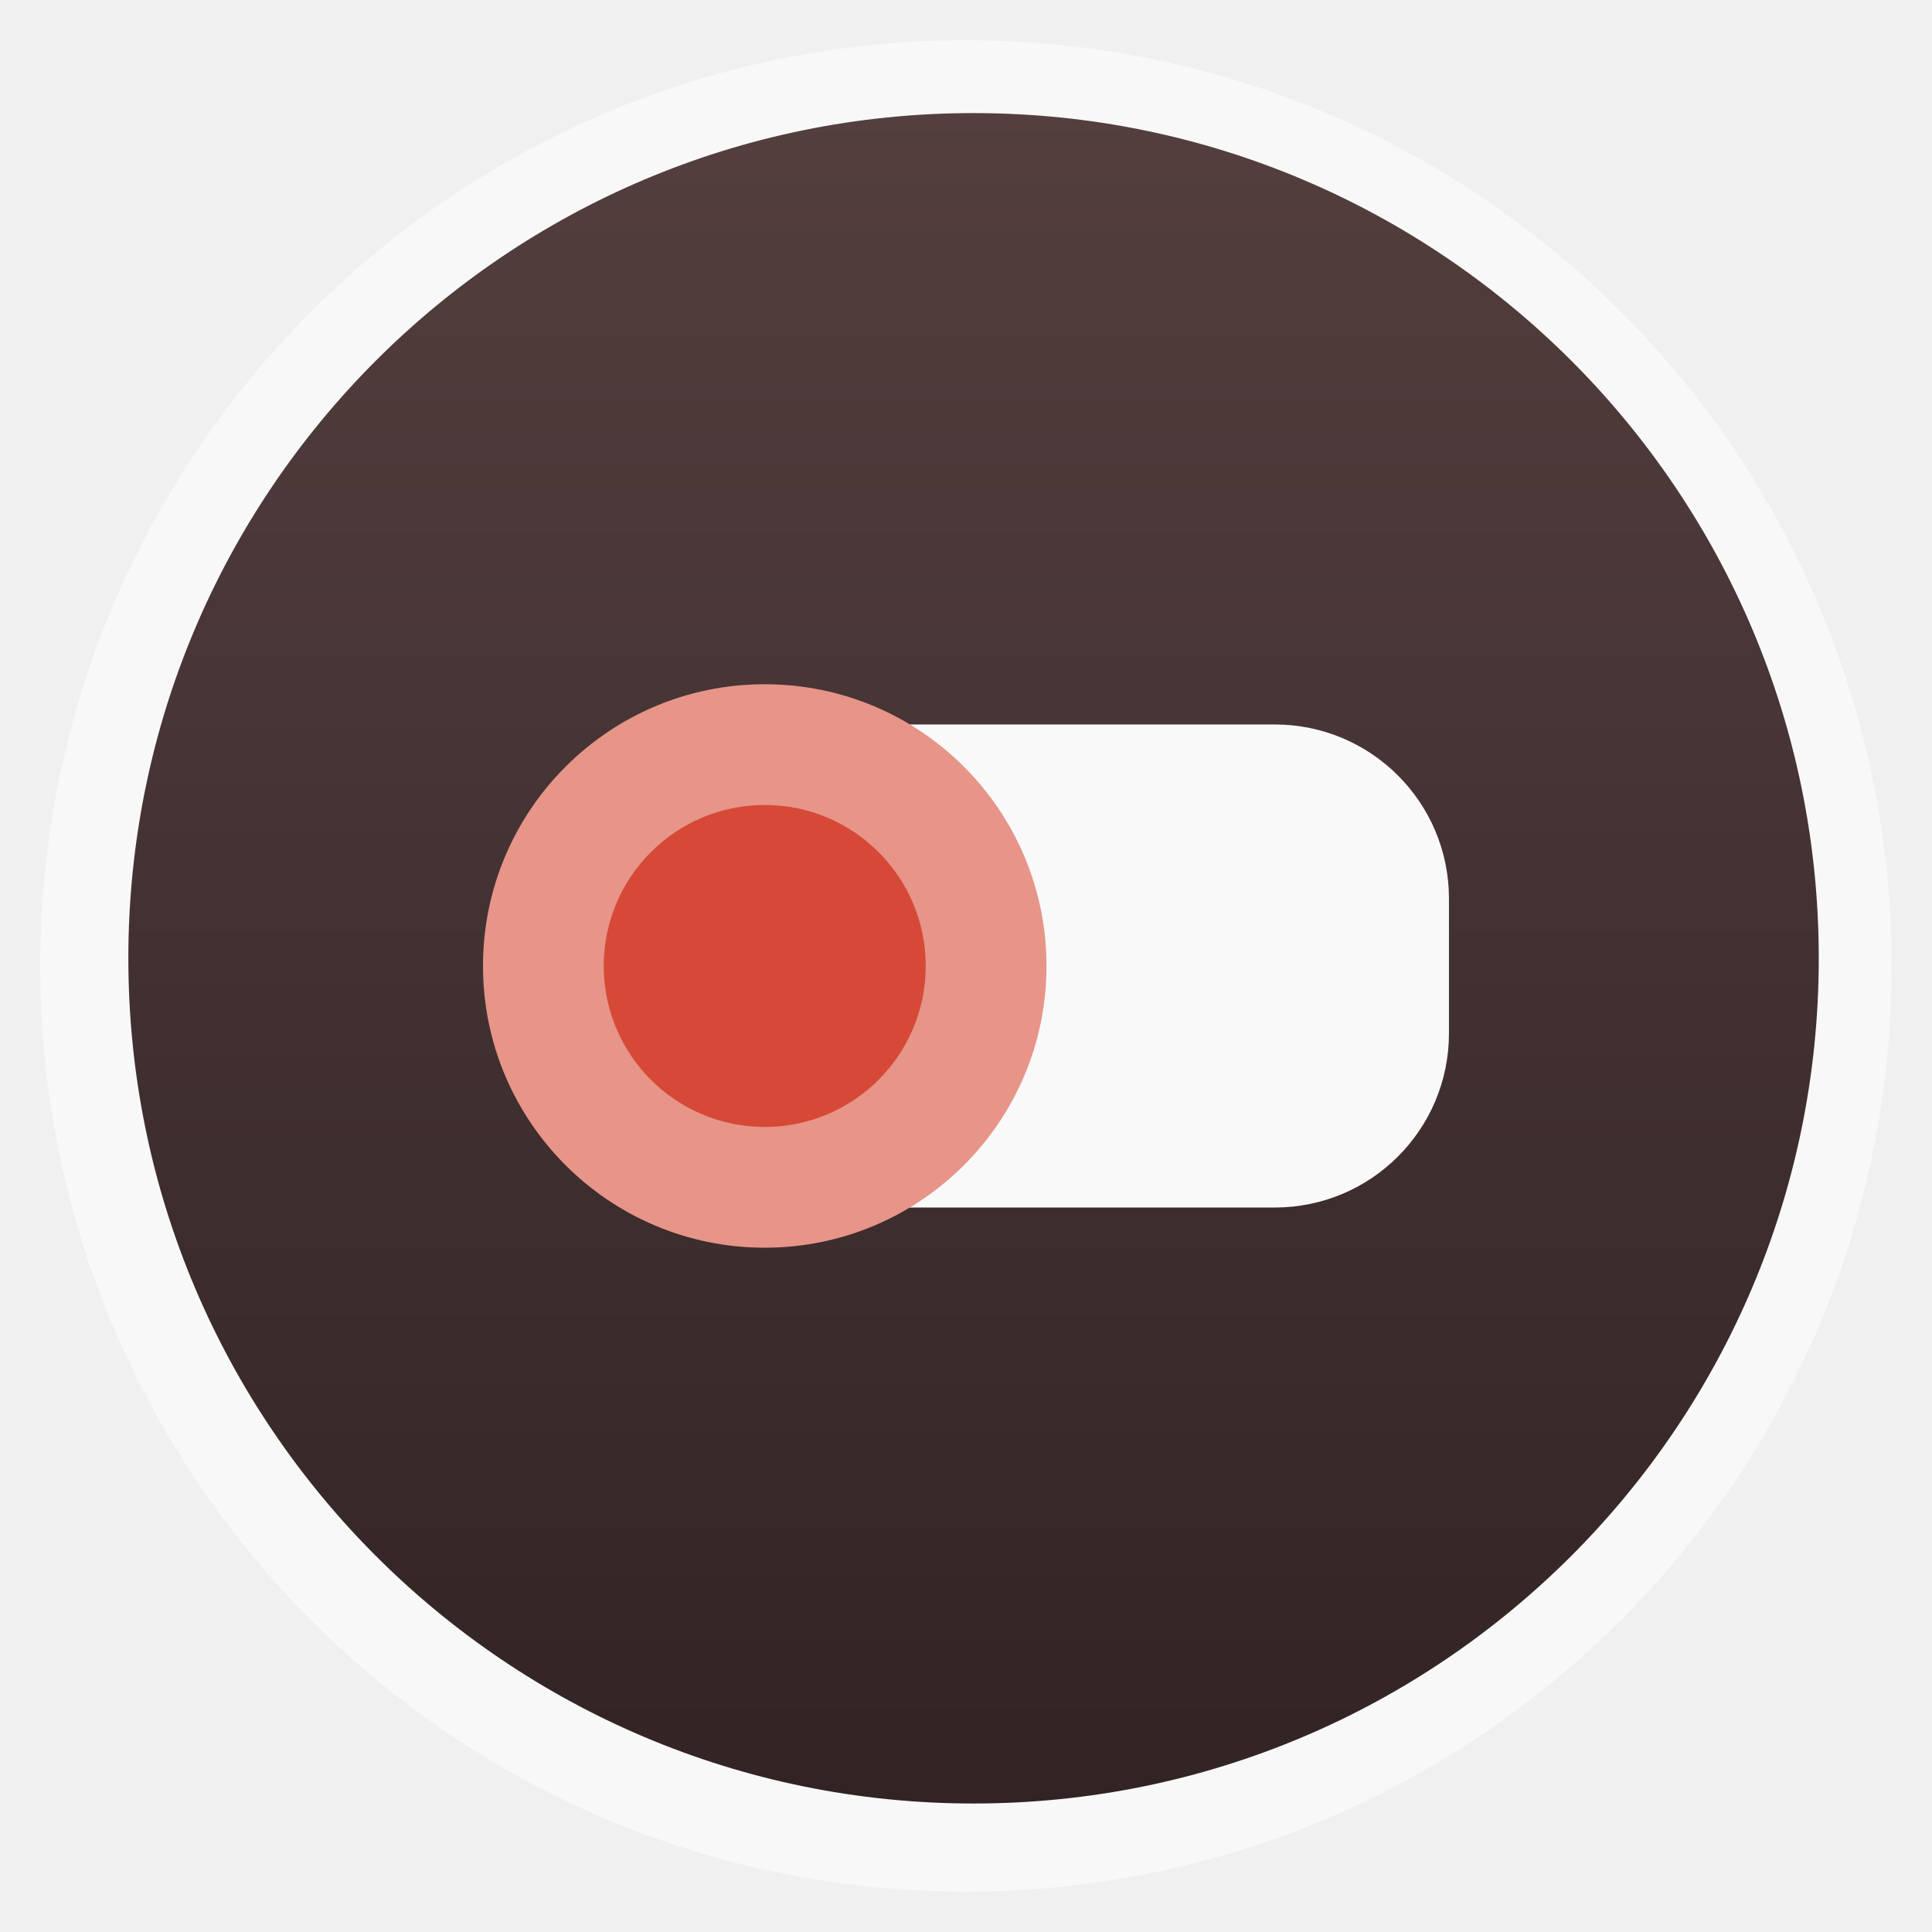
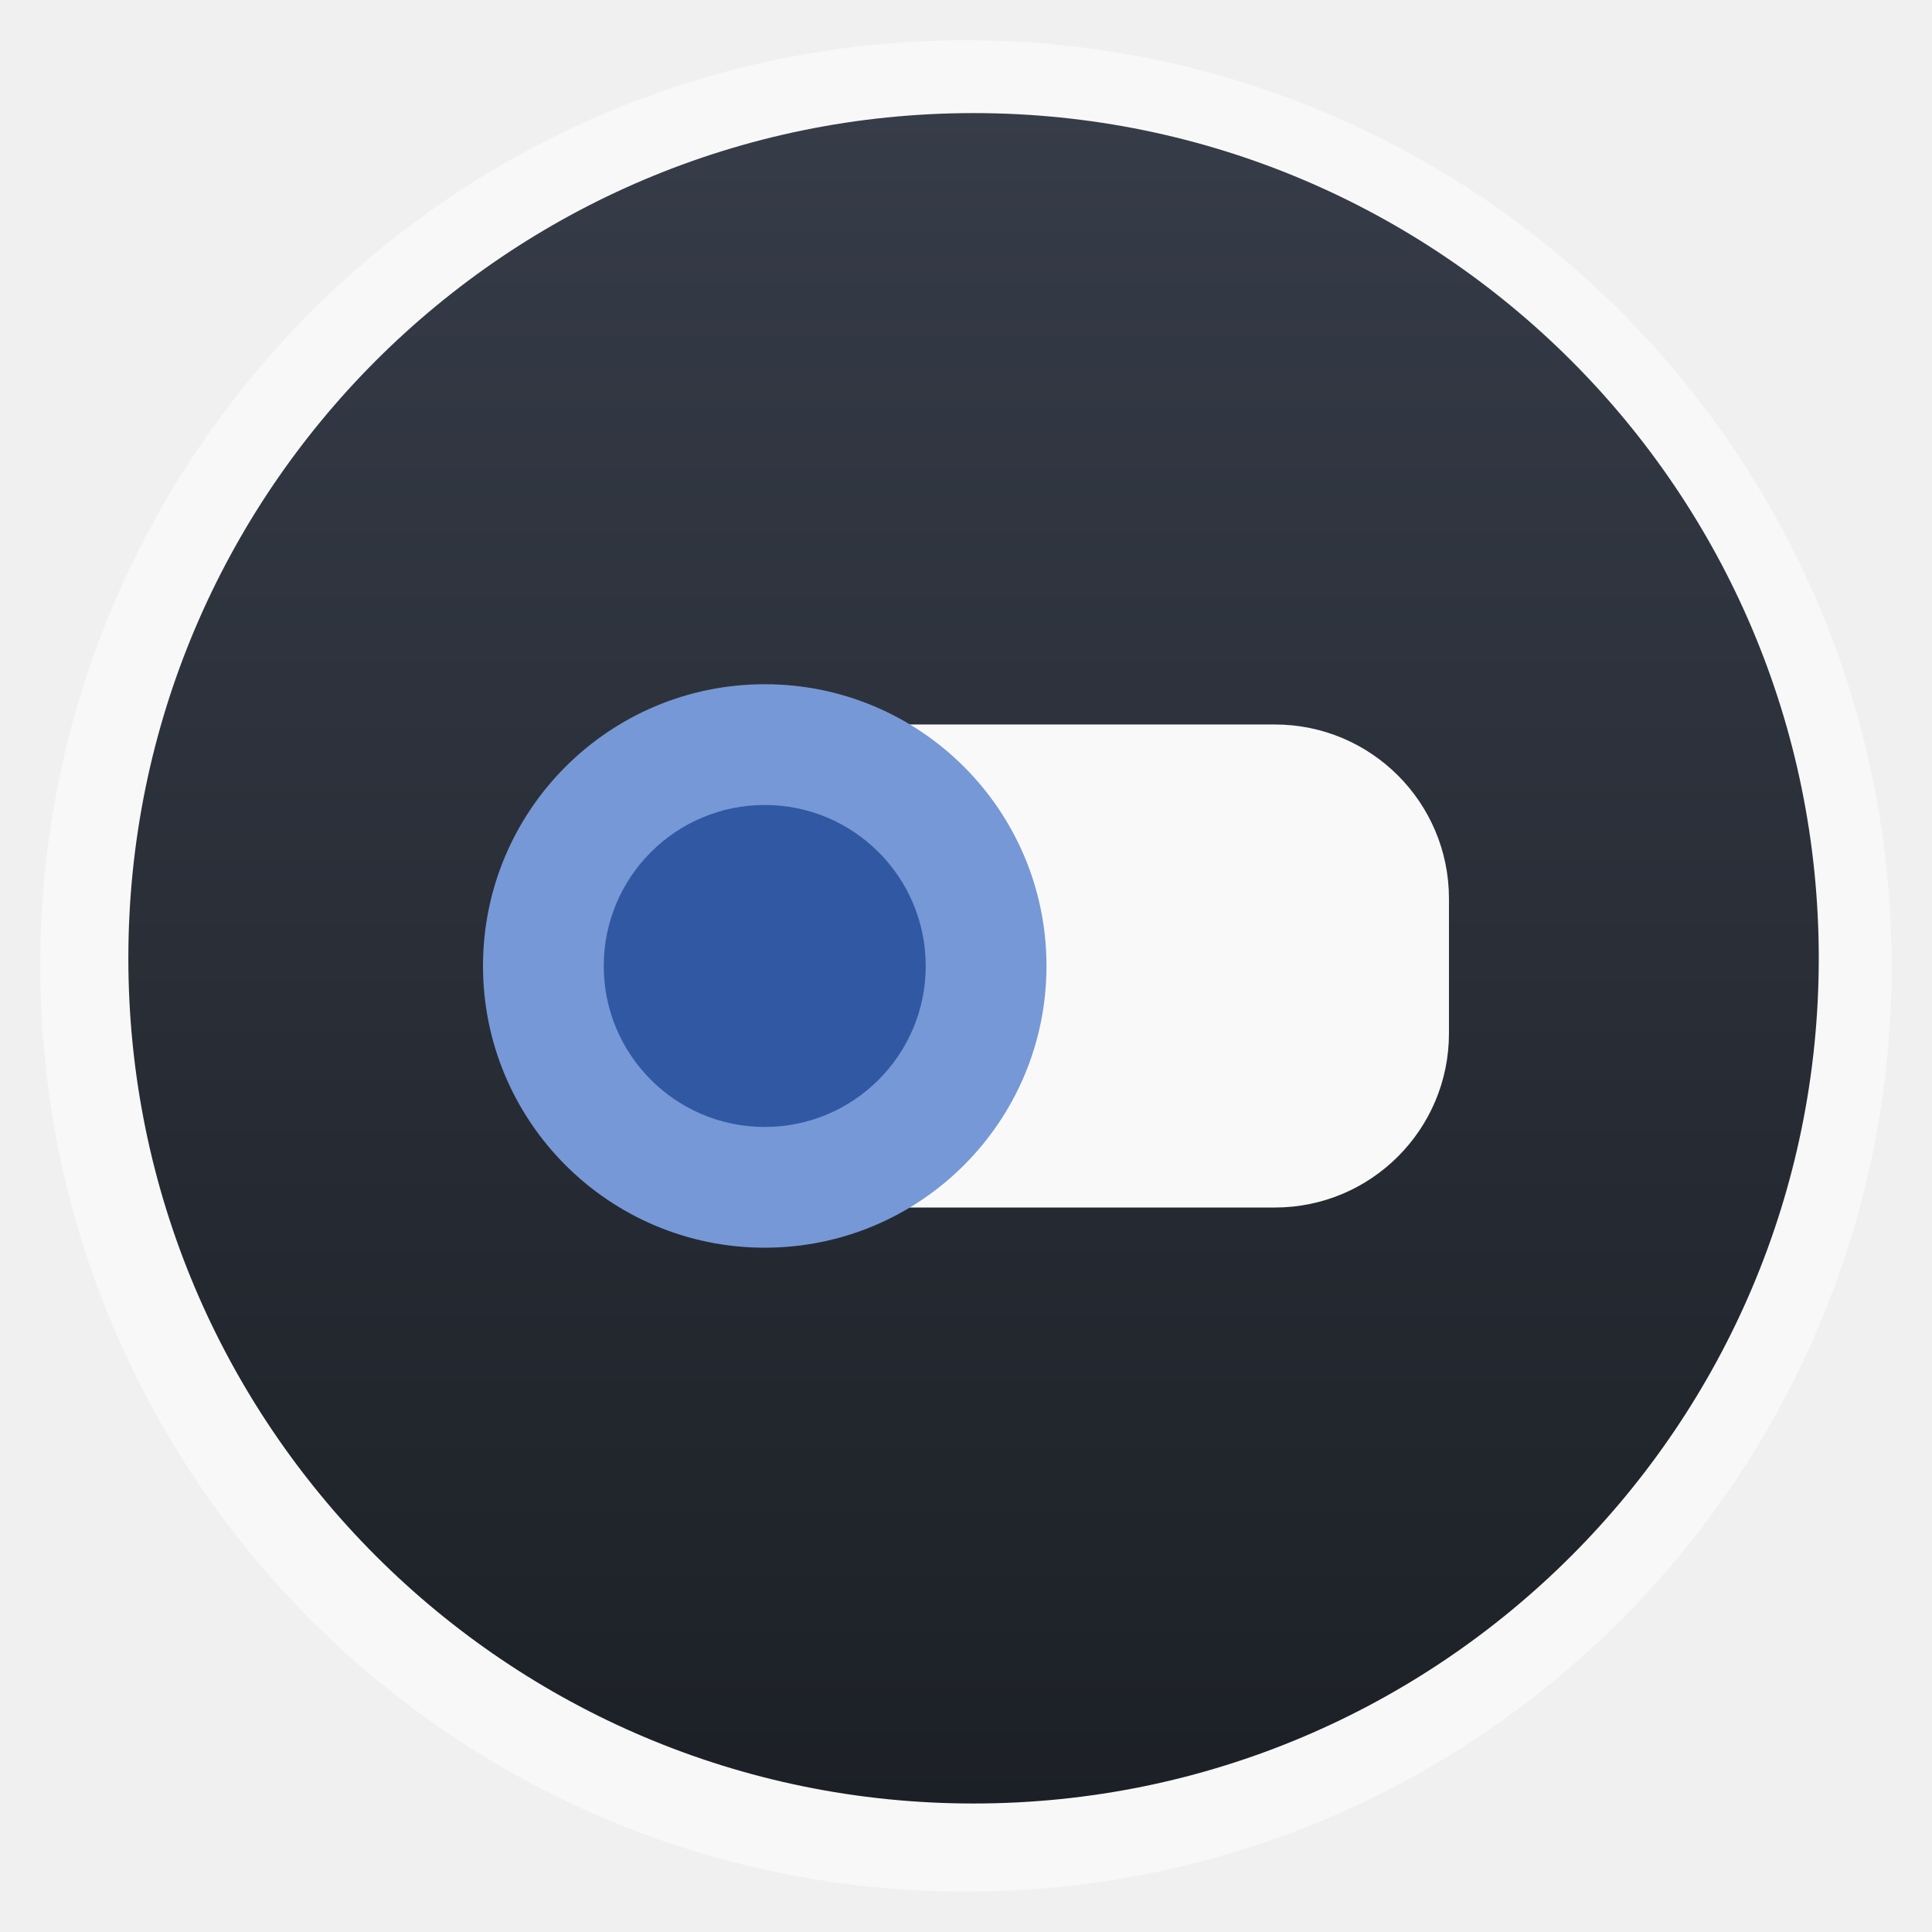
<svg xmlns="http://www.w3.org/2000/svg" xmlns:xlink="http://www.w3.org/1999/xlink" width="48" viewBox="0 0 13.547 13.547" height="48">
  <defs>
    <linearGradient id="linearGradient4460">
-       <stop offset="0" style="stop-color:#322424" />
-       <stop offset="1" style="stop-color:#543e3e" />
+       <stop offset="0" style="stop-color:#1c2026" />
+       <stop offset="1" style="stop-color:#363c48" />
    </linearGradient>
    <linearGradient gradientTransform="matrix(1.10525 0 0 1.10525 -134.2254 -295.8151)" xlink:href="#linearGradient4460" id="linearGradient3004" y1="279.096" y2="268.33" gradientUnits="userSpaceOnUse" x2="0" />
  </defs>
  <g style="fill-rule:evenodd">
    <rect width="12.982" x=".282" y=".282" rx="6.491" height="12.982" style="opacity:.5;fill:#fff" />
    <rect width="11.853" x=".9" y=".793" rx="5.926" height="11.853" style="fill:url(#linearGradient3004)" />
  </g>
  <rect width="5.644" x="4.516" y="5.08" rx="1.221" height="3.387" style="fill:#f9f9f9" />
-   <path style="fill:#e79489" d="m 27,24 a 7.5,8 0 1 1 -15,0 7.5,8 0 1 1 15,0 z" transform="matrix(.26341 0 0 .24694 .22578 .84667)" />
-   <path style="fill:#d64937" d="m 27,24 a 7.5,8 0 1 1 -15,0 7.5,8 0 1 1 15,0 z" transform="matrix(.15052 0 0 .14111 2.42711 3.38667)" />
+   <path style="fill:#7698d6" d="m 27,24 a 7.5,8 0 1 1 -15,0 7.5,8 0 1 1 15,0 z" transform="matrix(.26341 0 0 .24694 .22578 .84667)" />
+   <path style="fill:#3159a3" d="m 27,24 a 7.5,8 0 1 1 -15,0 7.5,8 0 1 1 15,0 z" transform="matrix(.15052 0 0 .14111 2.42711 3.38667)" />
</svg>
